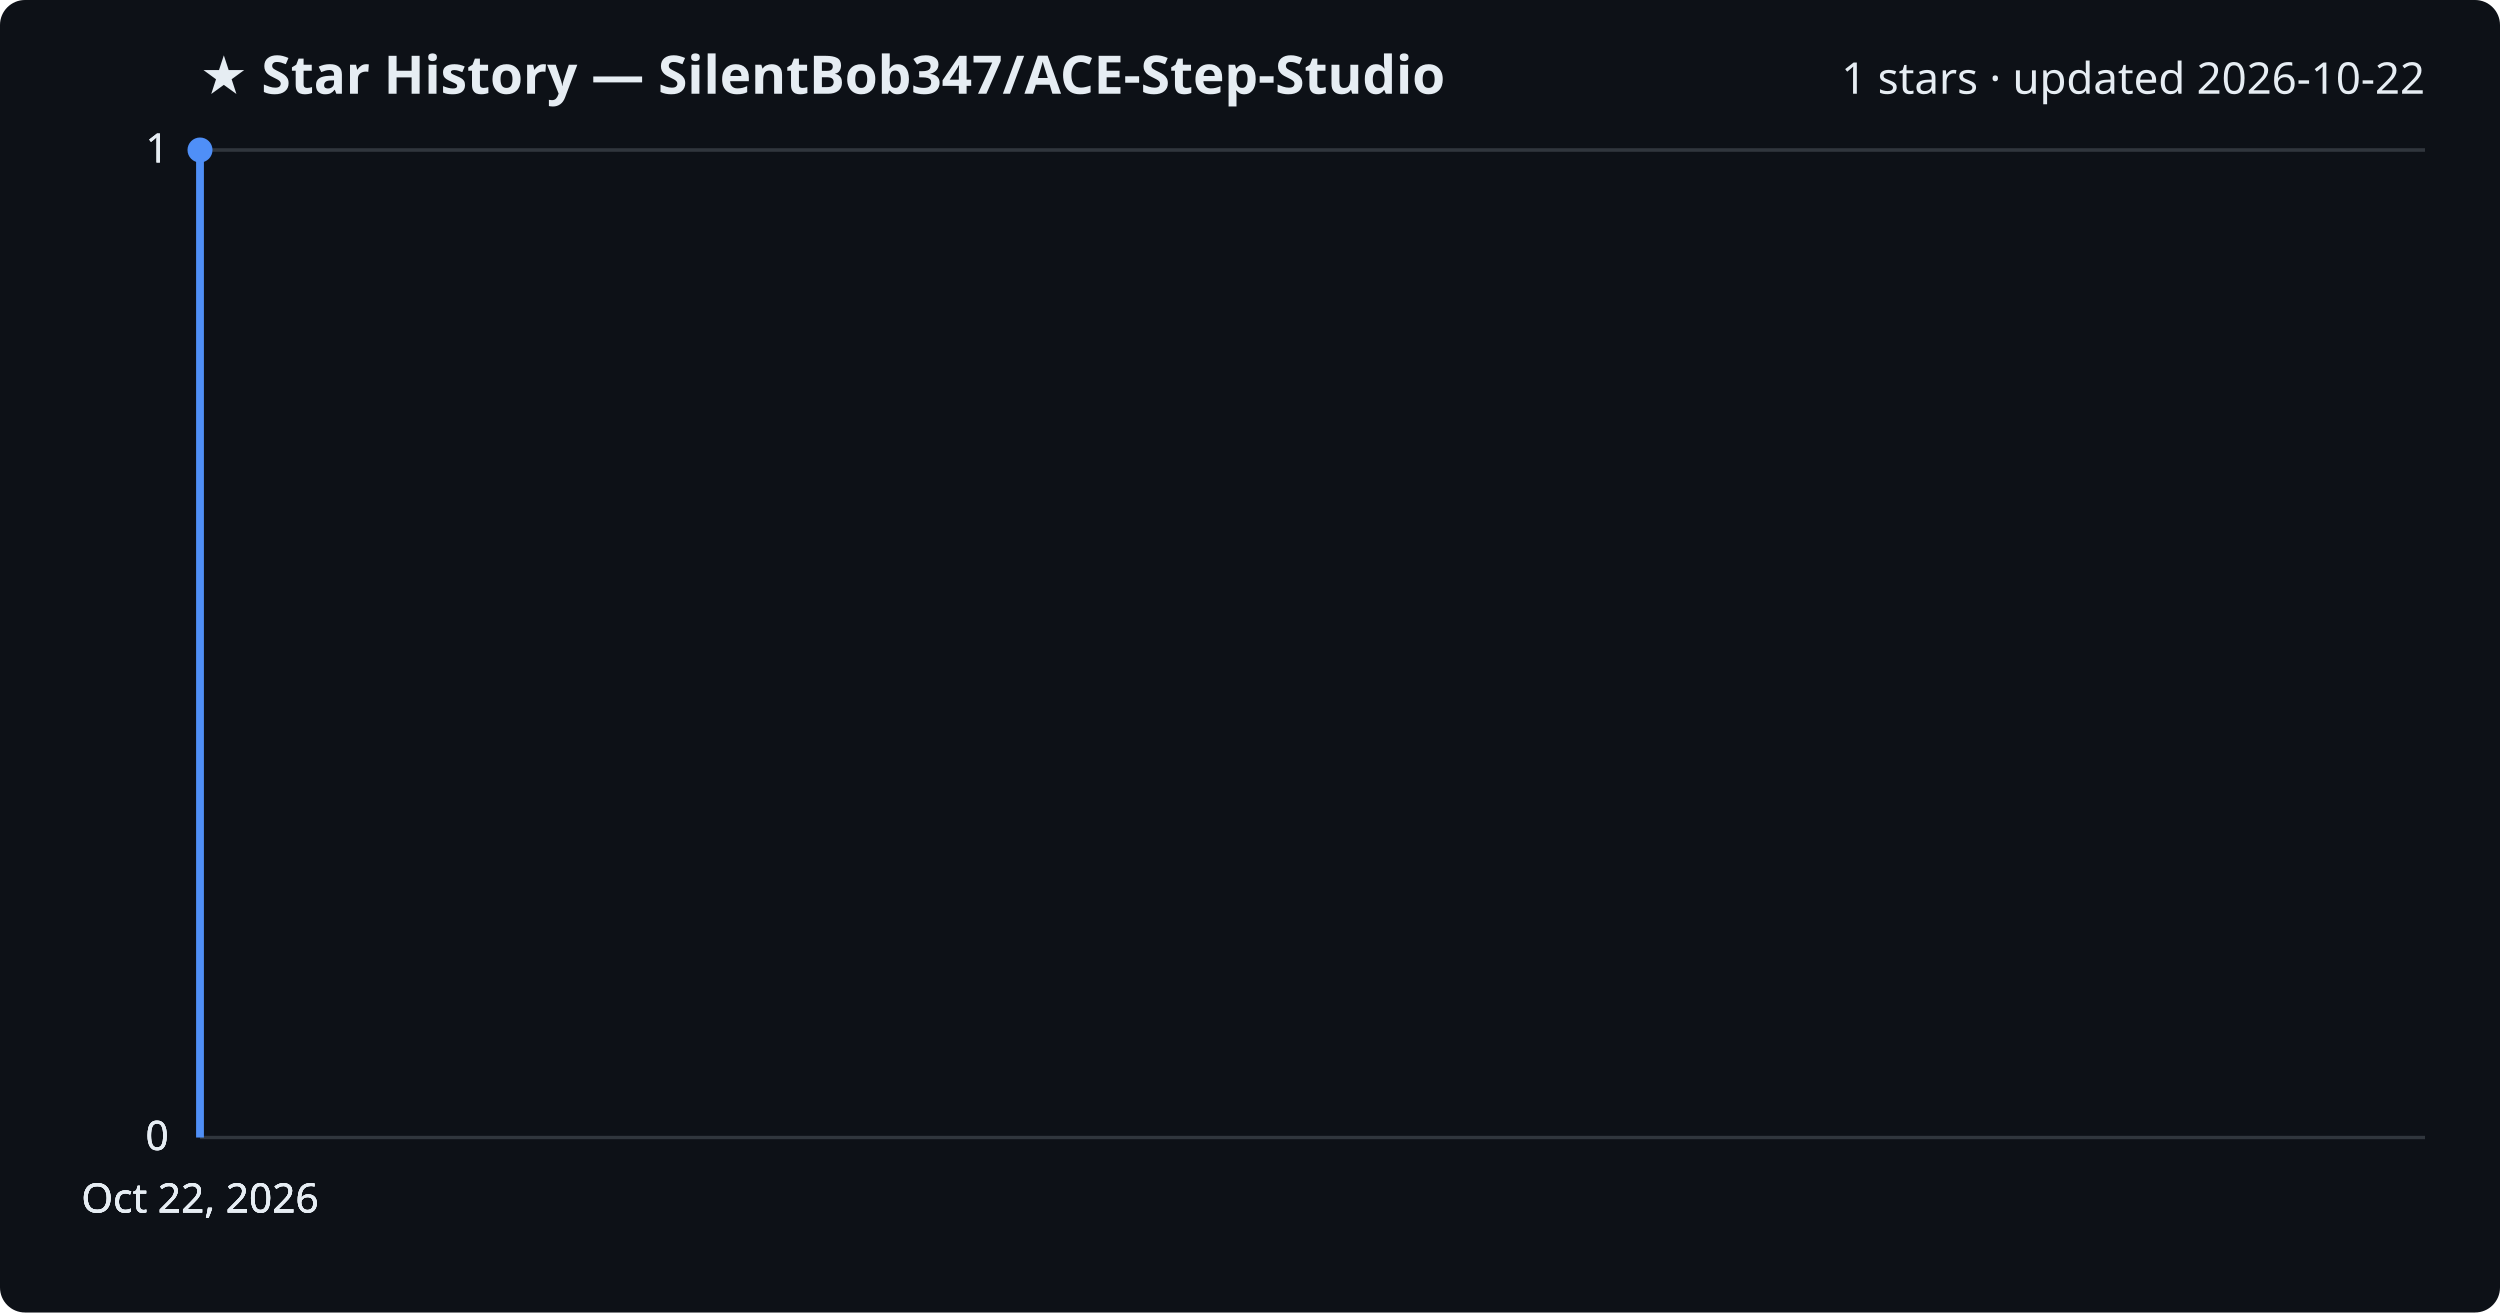
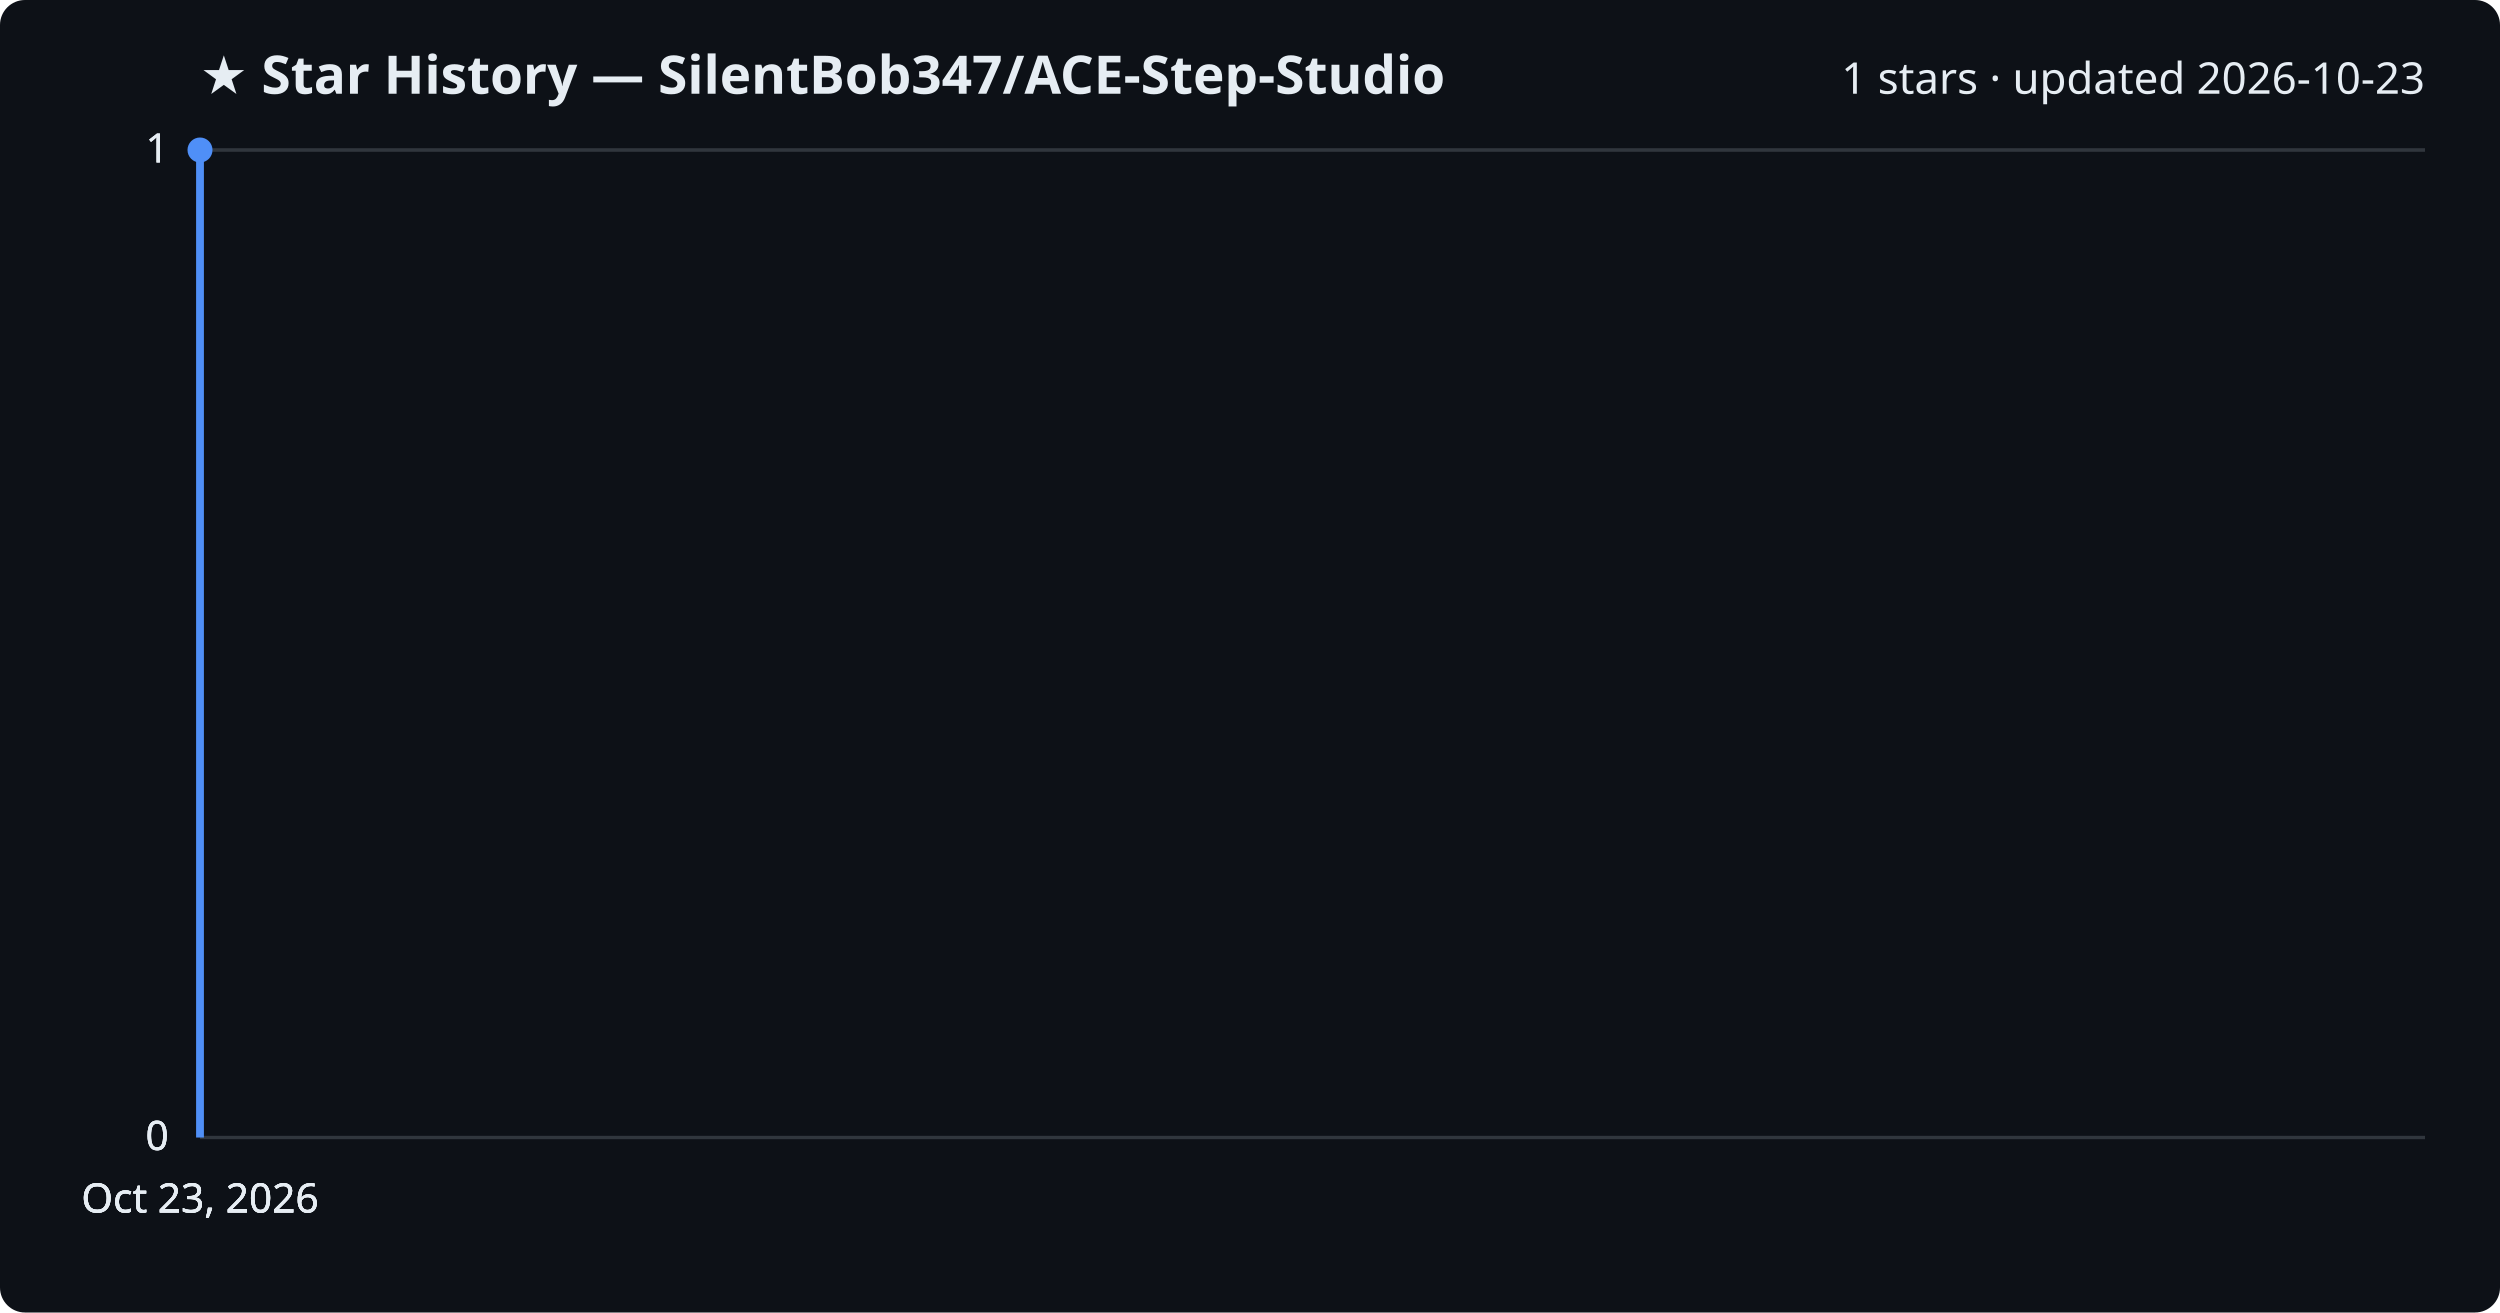
<svg xmlns="http://www.w3.org/2000/svg" viewBox="0 0 800 420" font-family="Segoe UI, sans-serif">
  <rect width="800" height="420" fill="#0d1117" rx="8" />
  <text x="64" y="30" fill="#e6edf3" font-size="17" font-weight="700">★ Star History — SilentBob347/ACE-Step-Studio</text>
-   <text x="776" y="30" fill="#e6edf3" font-size="14" text-anchor="end">1 stars · updated 2026-10-22</text>
+   <text x="776" y="30" fill="#e6edf3" font-size="14" text-anchor="end">1 stars · updated 2026-10-23</text>
  <line x1="64" y1="364.0" x2="776" y2="364.0" stroke="#30363d" stroke-width="1" />
  <text x="54" y="368.0" fill="#e6edf3" font-size="13" text-anchor="end">0</text>
  <line x1="64" y1="364.0" x2="776" y2="364.0" stroke="#30363d" stroke-width="1" />
  <text x="54" y="368.0" fill="#e6edf3" font-size="13" text-anchor="end">0</text>
  <line x1="64" y1="364.0" x2="776" y2="364.0" stroke="#30363d" stroke-width="1" />
  <text x="54" y="368.0" fill="#e6edf3" font-size="13" text-anchor="end">0</text>
  <line x1="64" y1="48.0" x2="776" y2="48.0" stroke="#30363d" stroke-width="1" />
  <text x="54" y="52.0" fill="#e6edf3" font-size="13" text-anchor="end">1</text>
  <line x1="64" y1="48.0" x2="776" y2="48.0" stroke="#30363d" stroke-width="1" />
  <text x="54" y="52.0" fill="#e6edf3" font-size="13" text-anchor="end">1</text>
  <path d="M64.0,364.0 L64.0,48.0 L64.0,48.0" fill="none" stroke="#4f8ff7" stroke-width="2.5" stroke-linejoin="round" />
  <circle cx="64.0" cy="48.0" r="4" fill="#4f8ff7" />
-   <text x="64.0" y="388" fill="#e6edf3" font-size="13" text-anchor="middle">Oct 22, 2026</text>
-   <text x="64.0" y="388" fill="#e6edf3" font-size="13" text-anchor="middle">Oct 22, 2026</text>
-   <text x="64.0" y="388" fill="#e6edf3" font-size="13" text-anchor="middle">Oct 22, 2026</text>
-   <text x="64.0" y="388" fill="#e6edf3" font-size="13" text-anchor="middle">Oct 22, 2026</text>
+   <text x="64.0" y="388" fill="#e6edf3" font-size="13" text-anchor="middle">Oct 23, 2026</text>
+   <text x="64.0" y="388" fill="#e6edf3" font-size="13" text-anchor="middle">Oct 23, 2026</text>
+   <text x="64.0" y="388" fill="#e6edf3" font-size="13" text-anchor="middle">Oct 23, 2026</text>
+   <text x="64.0" y="388" fill="#e6edf3" font-size="13" text-anchor="middle">Oct 23, 2026</text>
</svg>
